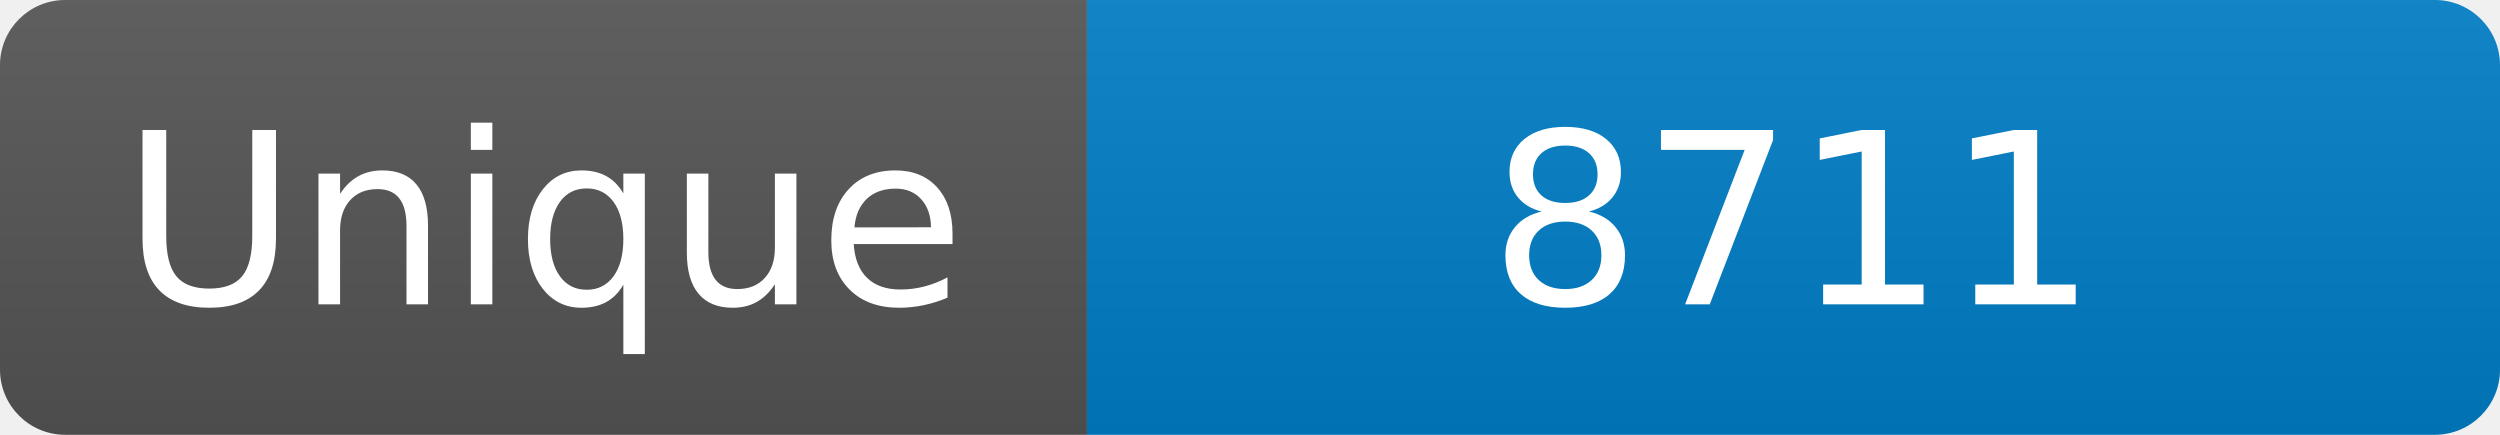
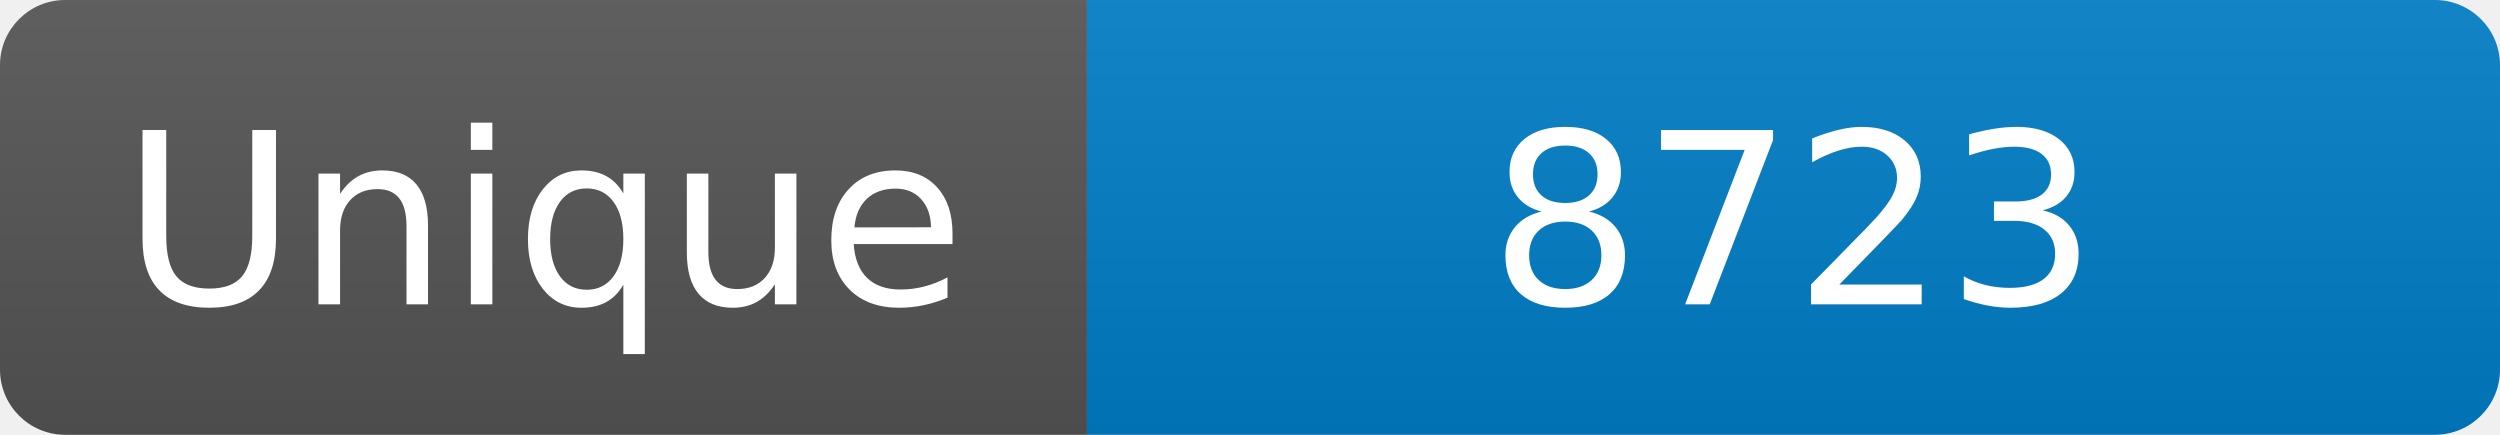
<svg xmlns="http://www.w3.org/2000/svg" width="115" height="20" role="img" aria-label="Maintained?: yes">
  <linearGradient id="s" x2="0" y2="100%">
    <stop offset="0" stop-color="#bbb" stop-opacity=".1" />
    <stop offset="1" stop-opacity=".1" />
  </linearGradient>
  <clipPath id="r">
    <rect width="115" height="20" rx="3" fill="#fff" />
  </clipPath>
  <g clip-path="url(#r)">
    <rect width="50" height="20" fill="#555" />
    <rect x="50" width="160" height="20" fill="#007ec6" />
    <rect width="115" height="20" fill="url(#s)" />
  </g>
  <g fill="#fff" text-anchor="middle" font-family="Verdana,Geneva,DejaVu Sans,sans-serif" font-size="110">
    <text x="250" y="140" transform="scale(.1)" fill="#fff">Unique</text>
-     <text x="825" y="140" transform="scale(.1)" fill="#fff">8711</text>
+     <text x="825" y="140" transform="scale(.1)" fill="#fff">8723</text>
  </g>
</svg>
